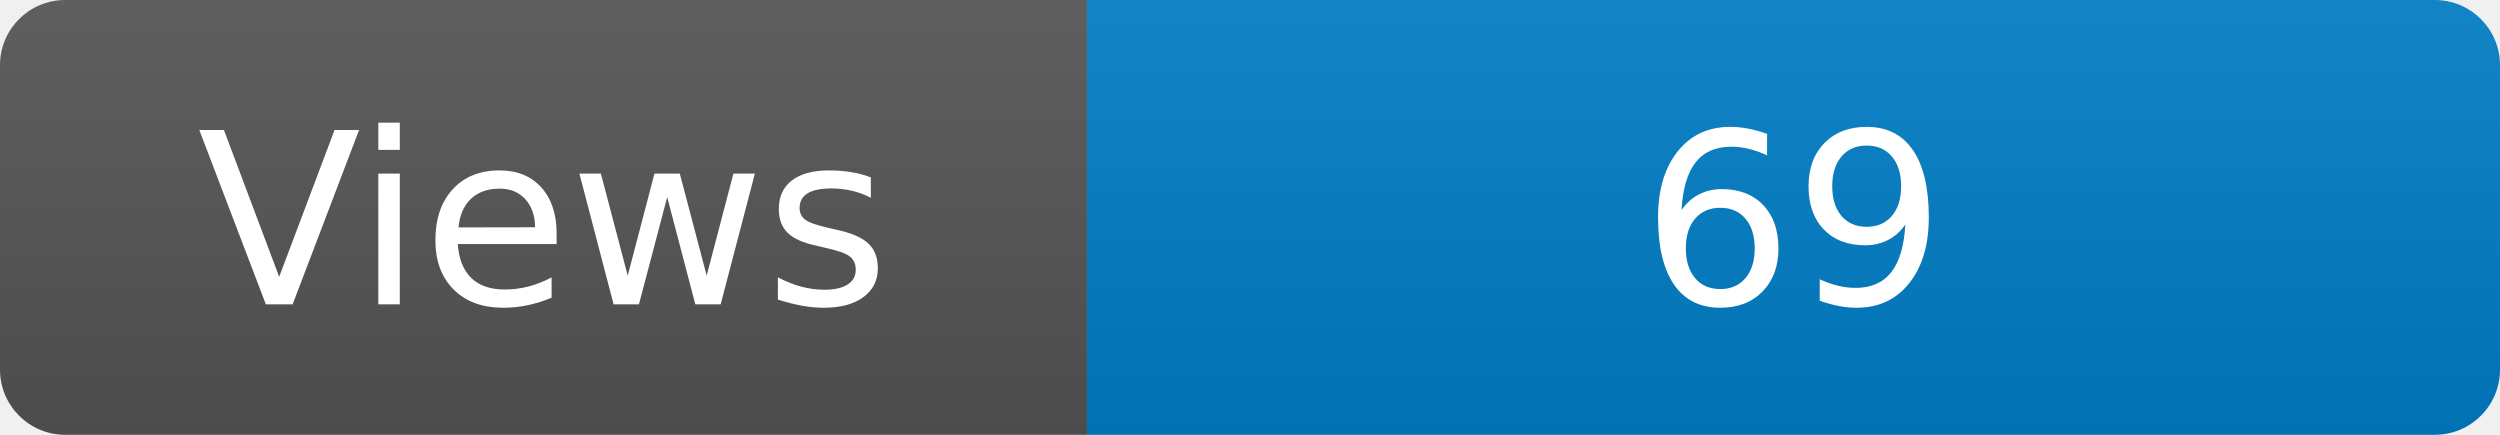
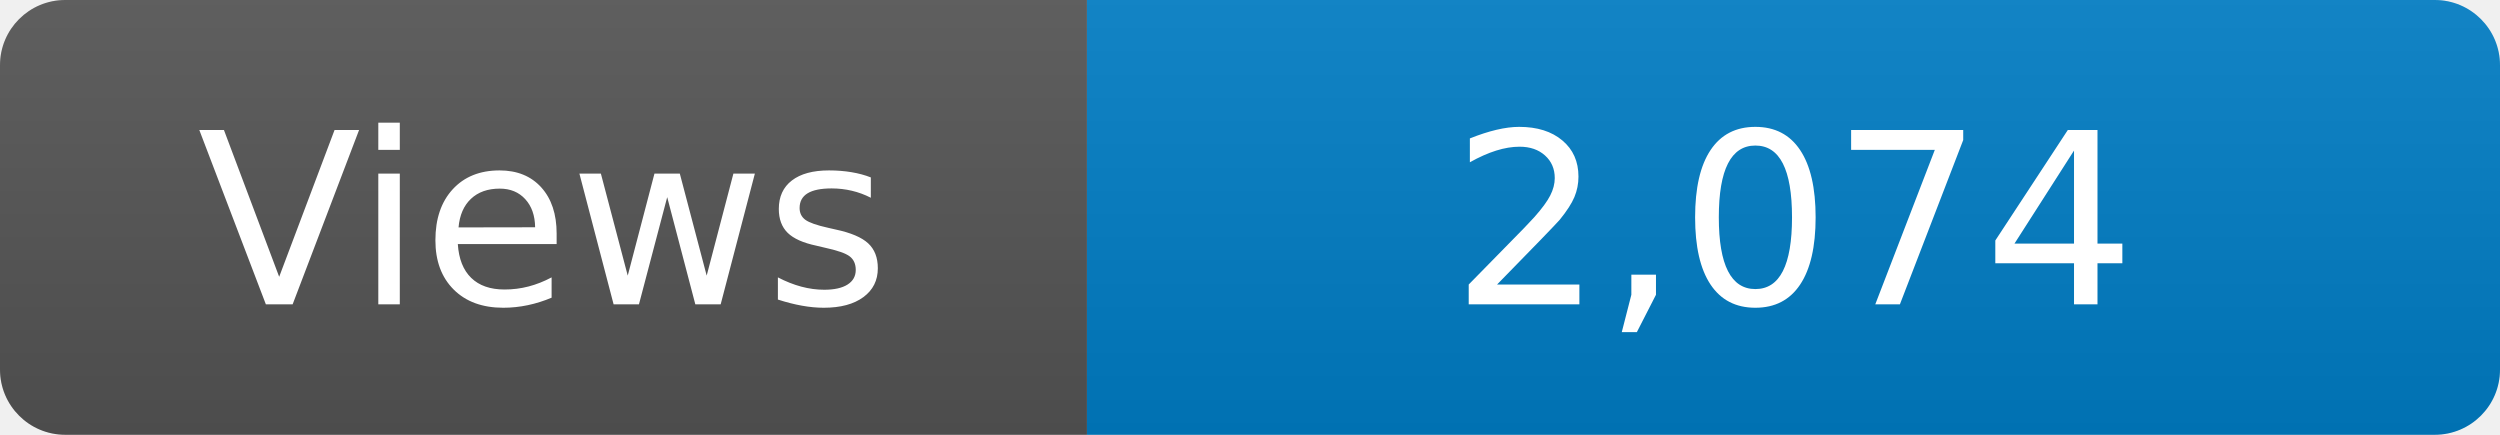
<svg xmlns="http://www.w3.org/2000/svg" width="115" height="20" role="img" aria-label="Maintained?: yes">
  <linearGradient id="s" x2="0" y2="100%">
    <stop offset="0" stop-color="#bbb" stop-opacity=".1" />
    <stop offset="1" stop-opacity=".1" />
  </linearGradient>
  <clipPath id="r">
    <rect width="115" height="20" rx="3" fill="#fff" />
  </clipPath>
  <g clip-path="url(#r)">
    <rect width="50" height="20" fill="#555" />
    <rect x="50" width="160" height="20" fill="#007ec6" />
    <rect width="115" height="20" fill="url(#s)" />
  </g>
  <g fill="#fff" text-anchor="middle" font-family="Verdana,Geneva,DejaVu Sans,sans-serif" font-size="110">
    <text x="250" y="140" transform="scale(.1)" fill="#fff">Views</text>
-     <text x="825" y="140" transform="scale(.1)" fill="#fff">69</text>
+     <text x="825" y="140" transform="scale(.1)" fill="#fff">2,074</text>
  </g>
</svg>
